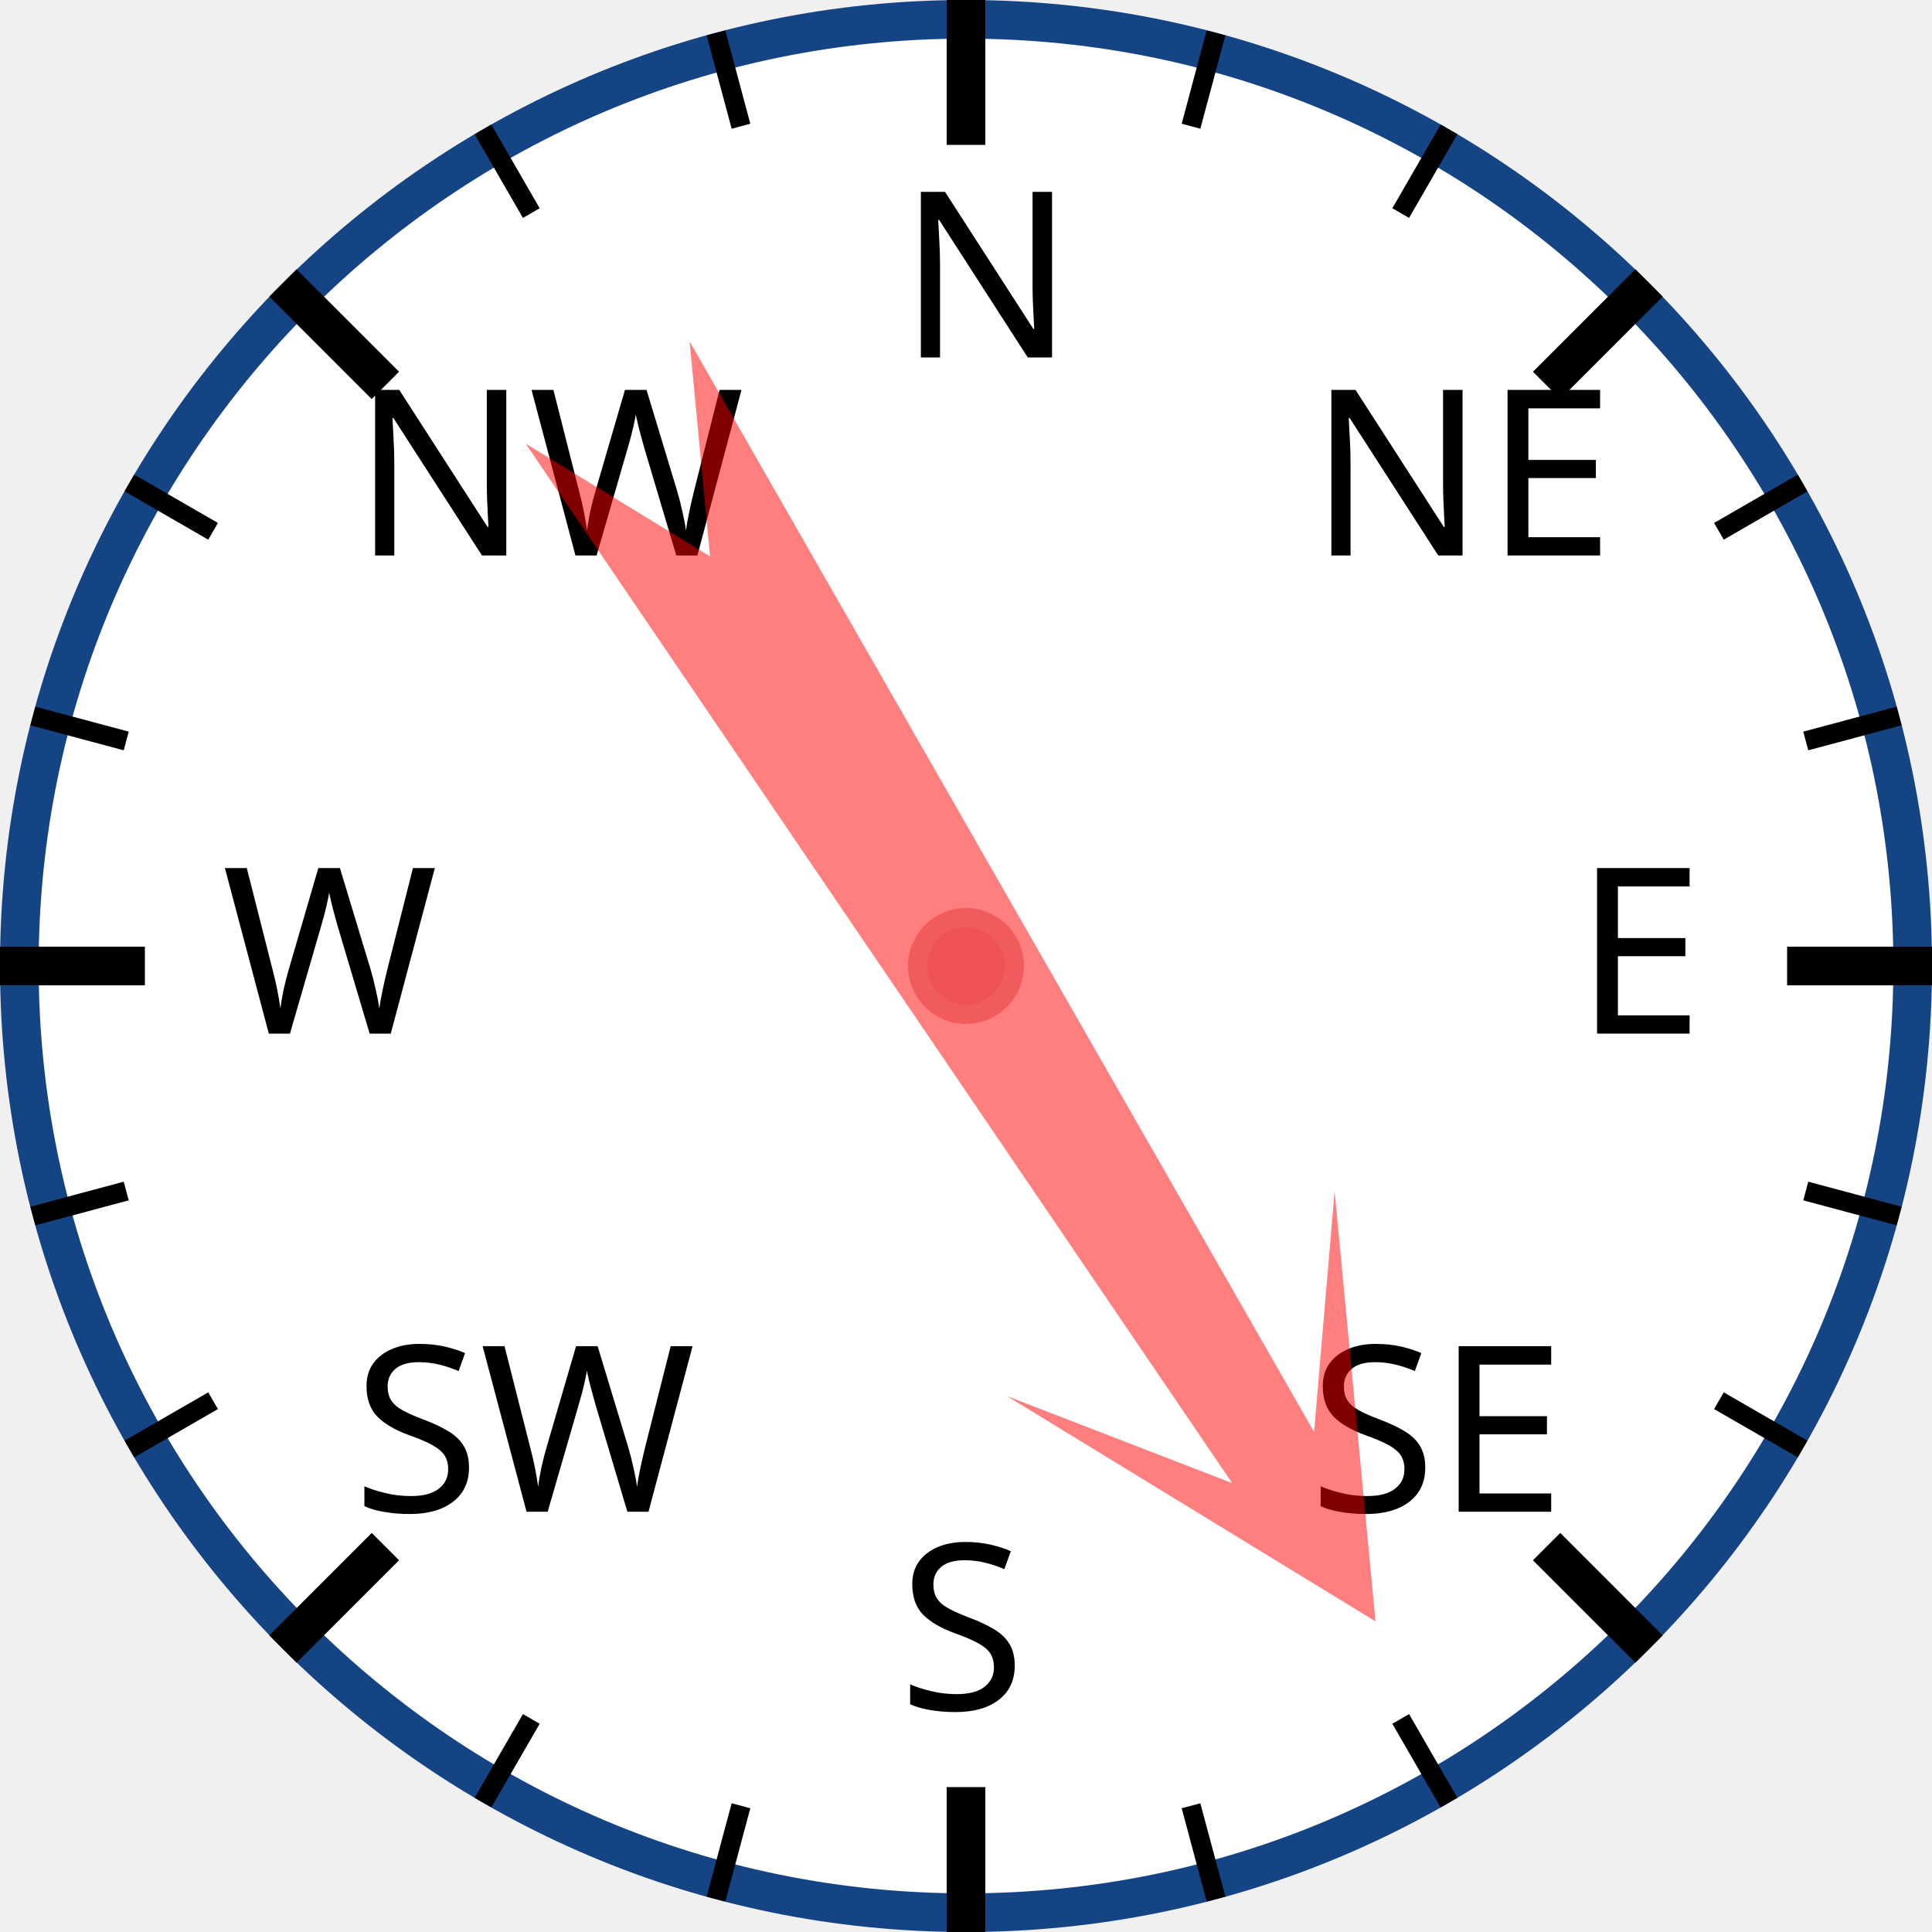
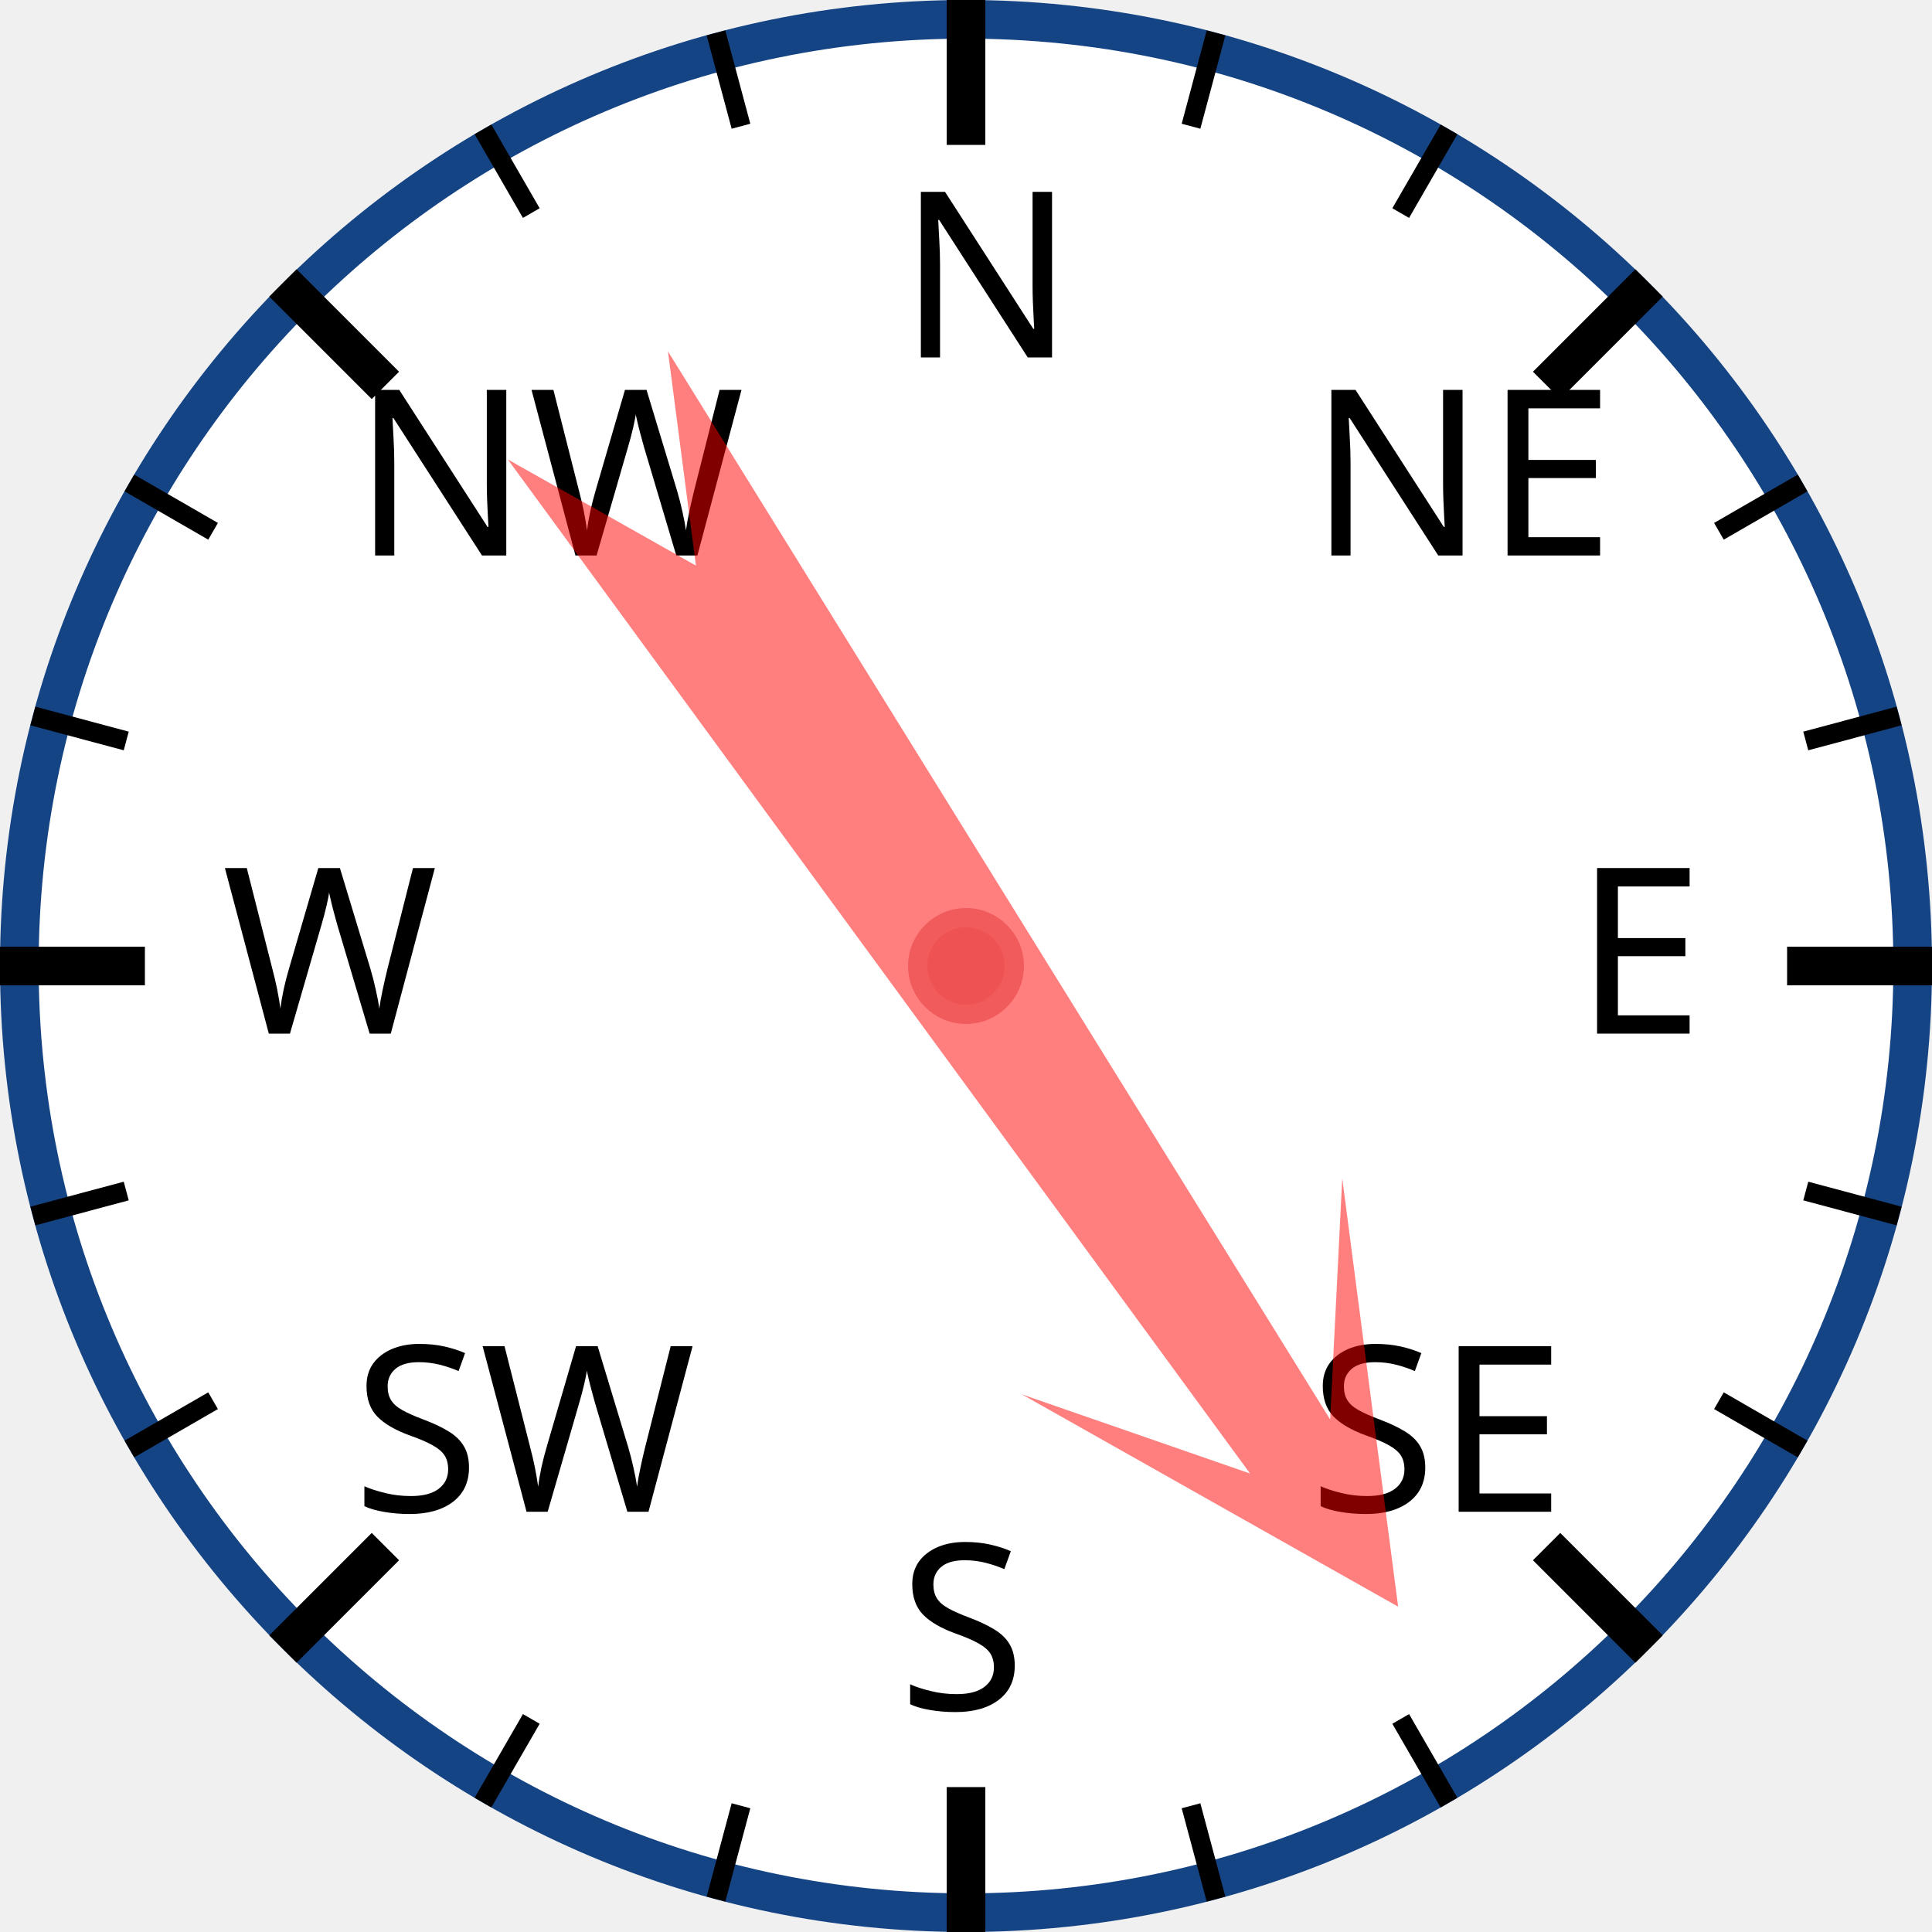
<svg xmlns="http://www.w3.org/2000/svg" width="120px" height="120px" viewBox="0 0 200 200">
  <circle cx="100" cy="100" r="98" style="fill: white; stroke: #154485; stroke-width: 4;" />
  <text x="93.0" y="37.0" style="font-family: sans-serif; font-size: 18pt;">N</text>
  <line x1="100.0" y1="0.0" x2="100.0" y2="15.0" style="stroke: black; stroke-width: 4;" />
  <line x1="74.118" y1="3.407" x2="76.706" y2="13.067" style="stroke: black; stroke-width: 2;" />
  <line x1="50" y1="13.397" x2="55" y2="22.058" style="stroke: black; stroke-width: 2;" />
  <text x="36.503" y="57.503" style="font-family: sans-serif; font-size: 18pt;">NW</text>
  <line x1="29.289" y1="29.289" x2="39.896" y2="39.896" style="stroke: black; stroke-width: 4;" />
  <line x1="13.397" y1="50" x2="22.058" y2="55" style="stroke: black; stroke-width: 2;" />
  <line x1="3.407" y1="74.118" x2="13.067" y2="76.706" style="stroke: black; stroke-width: 2;" />
  <text x="23.0" y="107.0" style="font-family: sans-serif; font-size: 18pt;">W</text>
  <line x1="0.0" y1="100.0" x2="15.0" y2="100.0" style="stroke: black; stroke-width: 4;" />
  <line x1="3.407" y1="125.882" x2="13.067" y2="123.294" style="stroke: black; stroke-width: 2;" />
  <line x1="13.397" y1="150" x2="22.058" y2="145" style="stroke: black; stroke-width: 2;" />
  <text x="36.503" y="156.497" style="font-family: sans-serif; font-size: 18pt;">SW</text>
  <line x1="29.289" y1="170.711" x2="39.896" y2="160.104" style="stroke: black; stroke-width: 4;" />
  <line x1="50" y1="186.603" x2="55" y2="177.942" style="stroke: black; stroke-width: 2;" />
  <line x1="74.118" y1="196.593" x2="76.706" y2="186.933" style="stroke: black; stroke-width: 2;" />
  <text x="93" y="177.0" style="font-family: sans-serif; font-size: 18pt;">S</text>
  <line x1="100" y1="200.0" x2="100" y2="185.0" style="stroke: black; stroke-width: 4;" />
  <line x1="125.882" y1="196.593" x2="123.294" y2="186.933" style="stroke: black; stroke-width: 2;" />
  <line x1="150.0" y1="186.603" x2="145.0" y2="177.942" style="stroke: black; stroke-width: 2;" />
  <text x="135.497" y="156.497" style="font-family: sans-serif; font-size: 18pt;">SE</text>
  <line x1="170.711" y1="170.711" x2="160.104" y2="160.104" style="stroke: black; stroke-width: 4;" />
  <line x1="186.603" y1="150" x2="177.942" y2="145" style="stroke: black; stroke-width: 2;" />
  <line x1="196.593" y1="125.882" x2="186.933" y2="123.294" style="stroke: black; stroke-width: 2;" />
  <text x="163.0" y="107" style="font-family: sans-serif; font-size: 18pt;">E</text>
  <line x1="200.0" y1="100" x2="185.0" y2="100" style="stroke: black; stroke-width: 4;" />
  <line x1="196.593" y1="74.118" x2="186.933" y2="76.706" style="stroke: black; stroke-width: 2;" />
  <line x1="186.603" y1="50" x2="177.942" y2="55" style="stroke: black; stroke-width: 2;" />
  <text x="135.497" y="57.503" style="font-family: sans-serif; font-size: 18pt;">NE</text>
  <line x1="170.711" y1="29.289" x2="160.104" y2="39.896" style="stroke: black; stroke-width: 4;" />
  <line x1="150" y1="13.397" x2="145" y2="22.058" style="stroke: black; stroke-width: 2;" />
  <line x1="125.882" y1="3.407" x2="123.294" y2="13.067" style="stroke: black; stroke-width: 2;" />
-   <polygon points="100 20 120 60 105 40 110 170 100 150 90 170 95 40 80 60" style="fill: red; fill-opacity: 0.5;" transform="rotate(148,100,100)" />
+   <polygon points="100 20 120 60 105 40 110 170 100 150 90 170 95 40 80 60" style="fill: red; fill-opacity: 0.5;" transform="rotate(146,100,100)" />
  <circle cx="100" cy="100" r="5" style="fill: #EE5252; stroke: #F25B5B; stroke-width: 2;" />
</svg>
